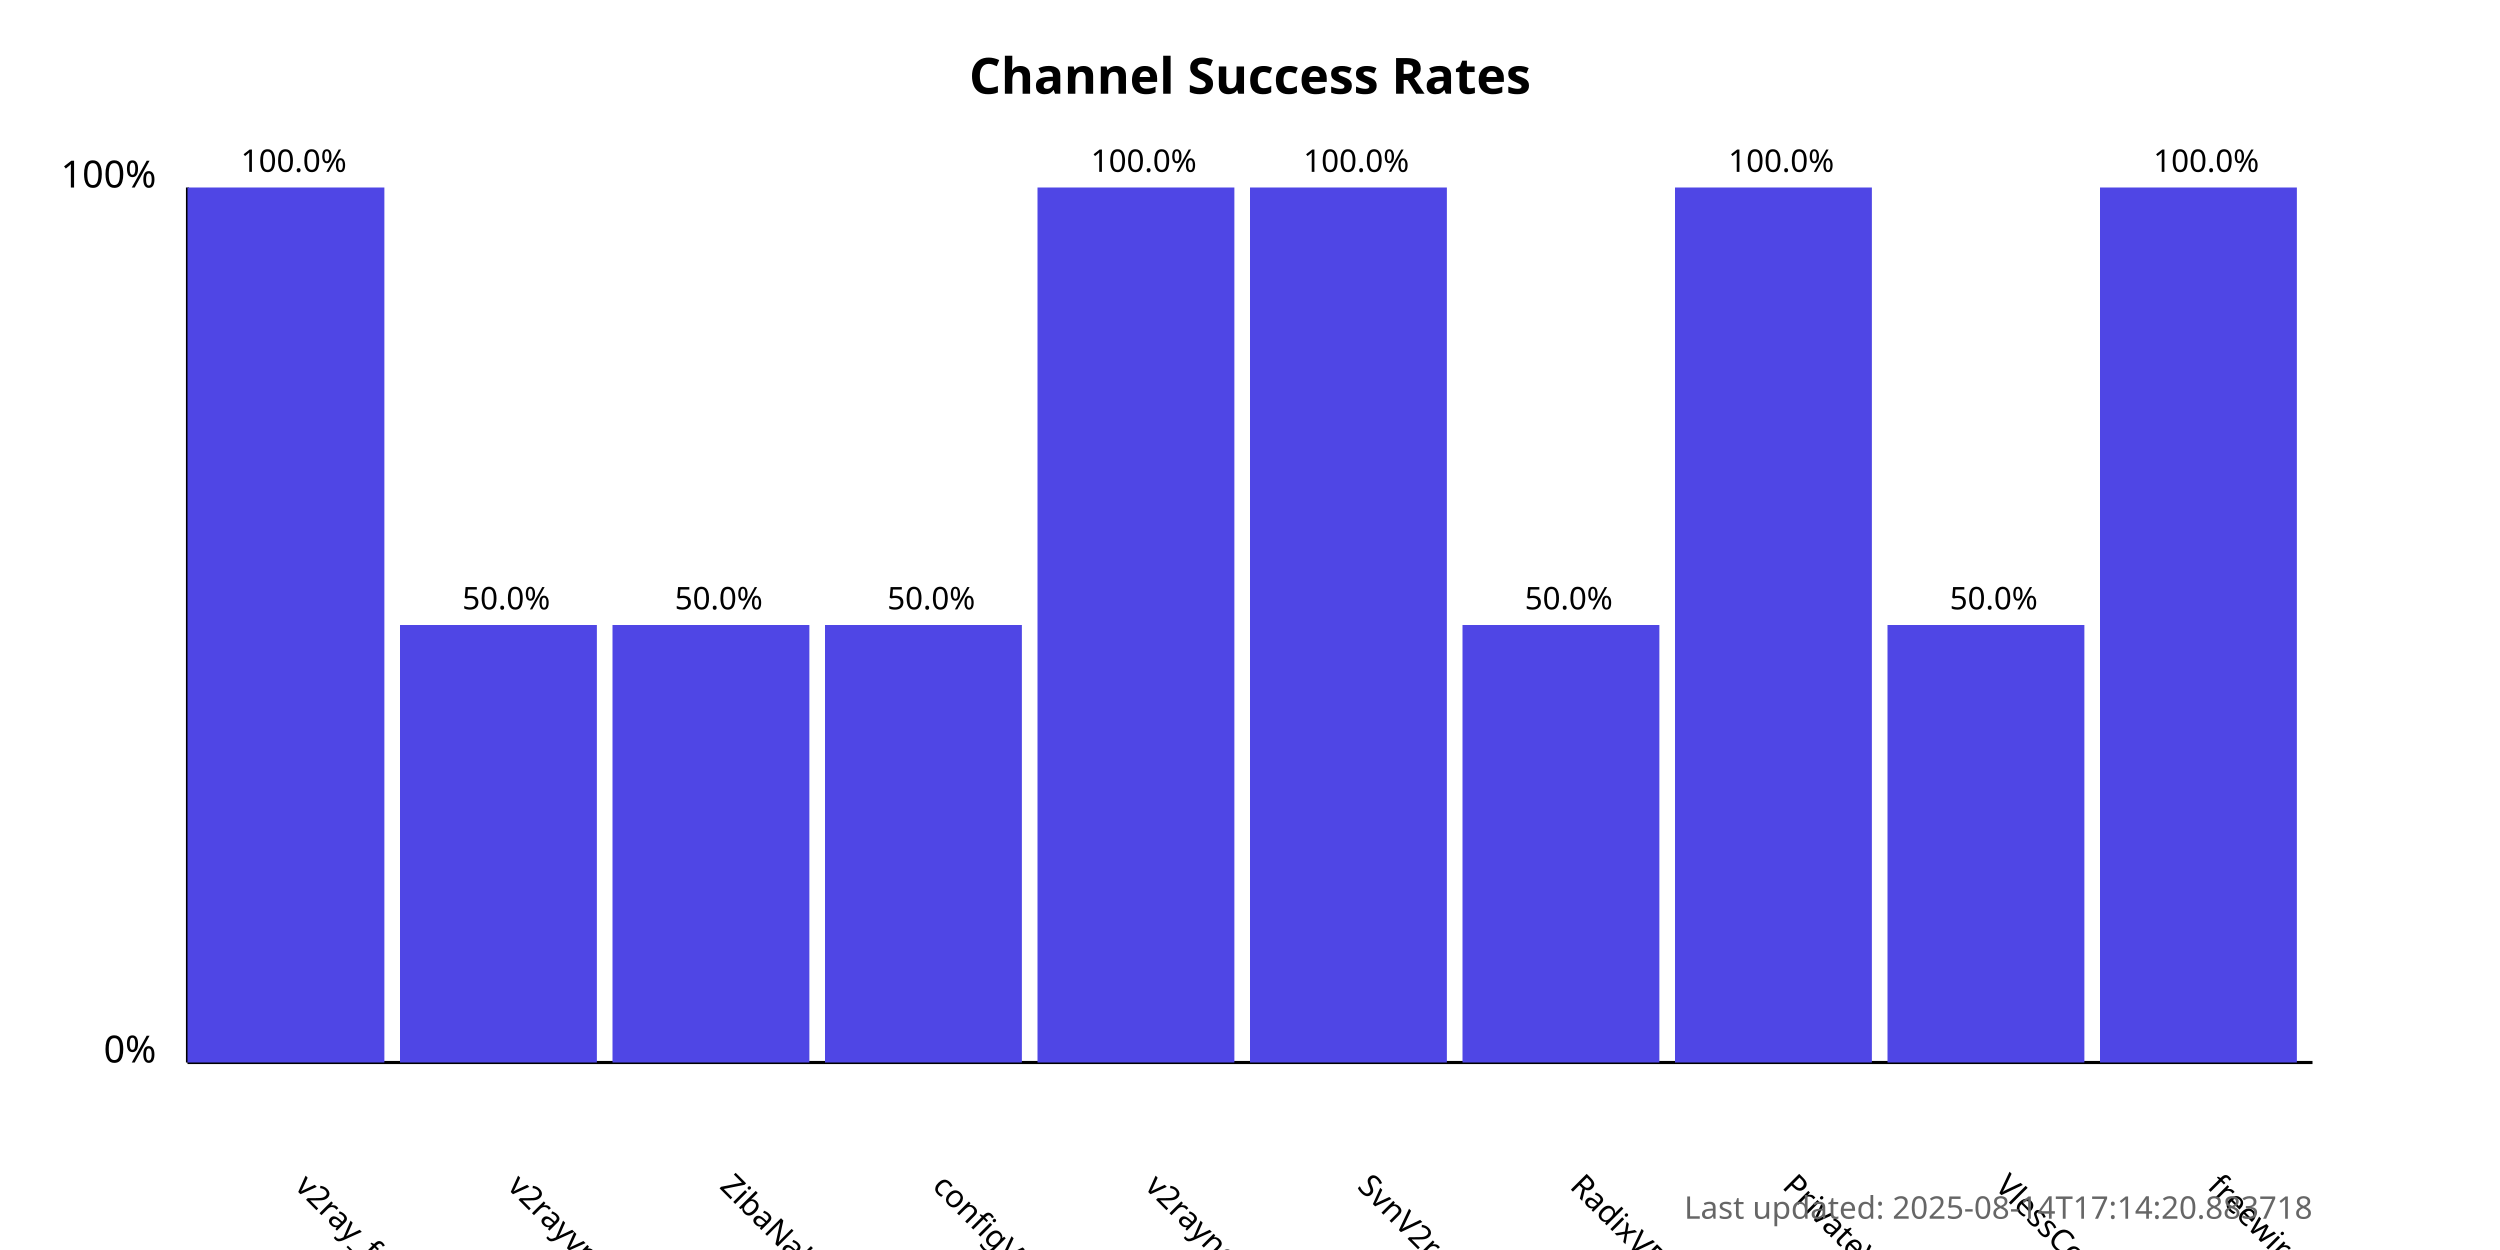
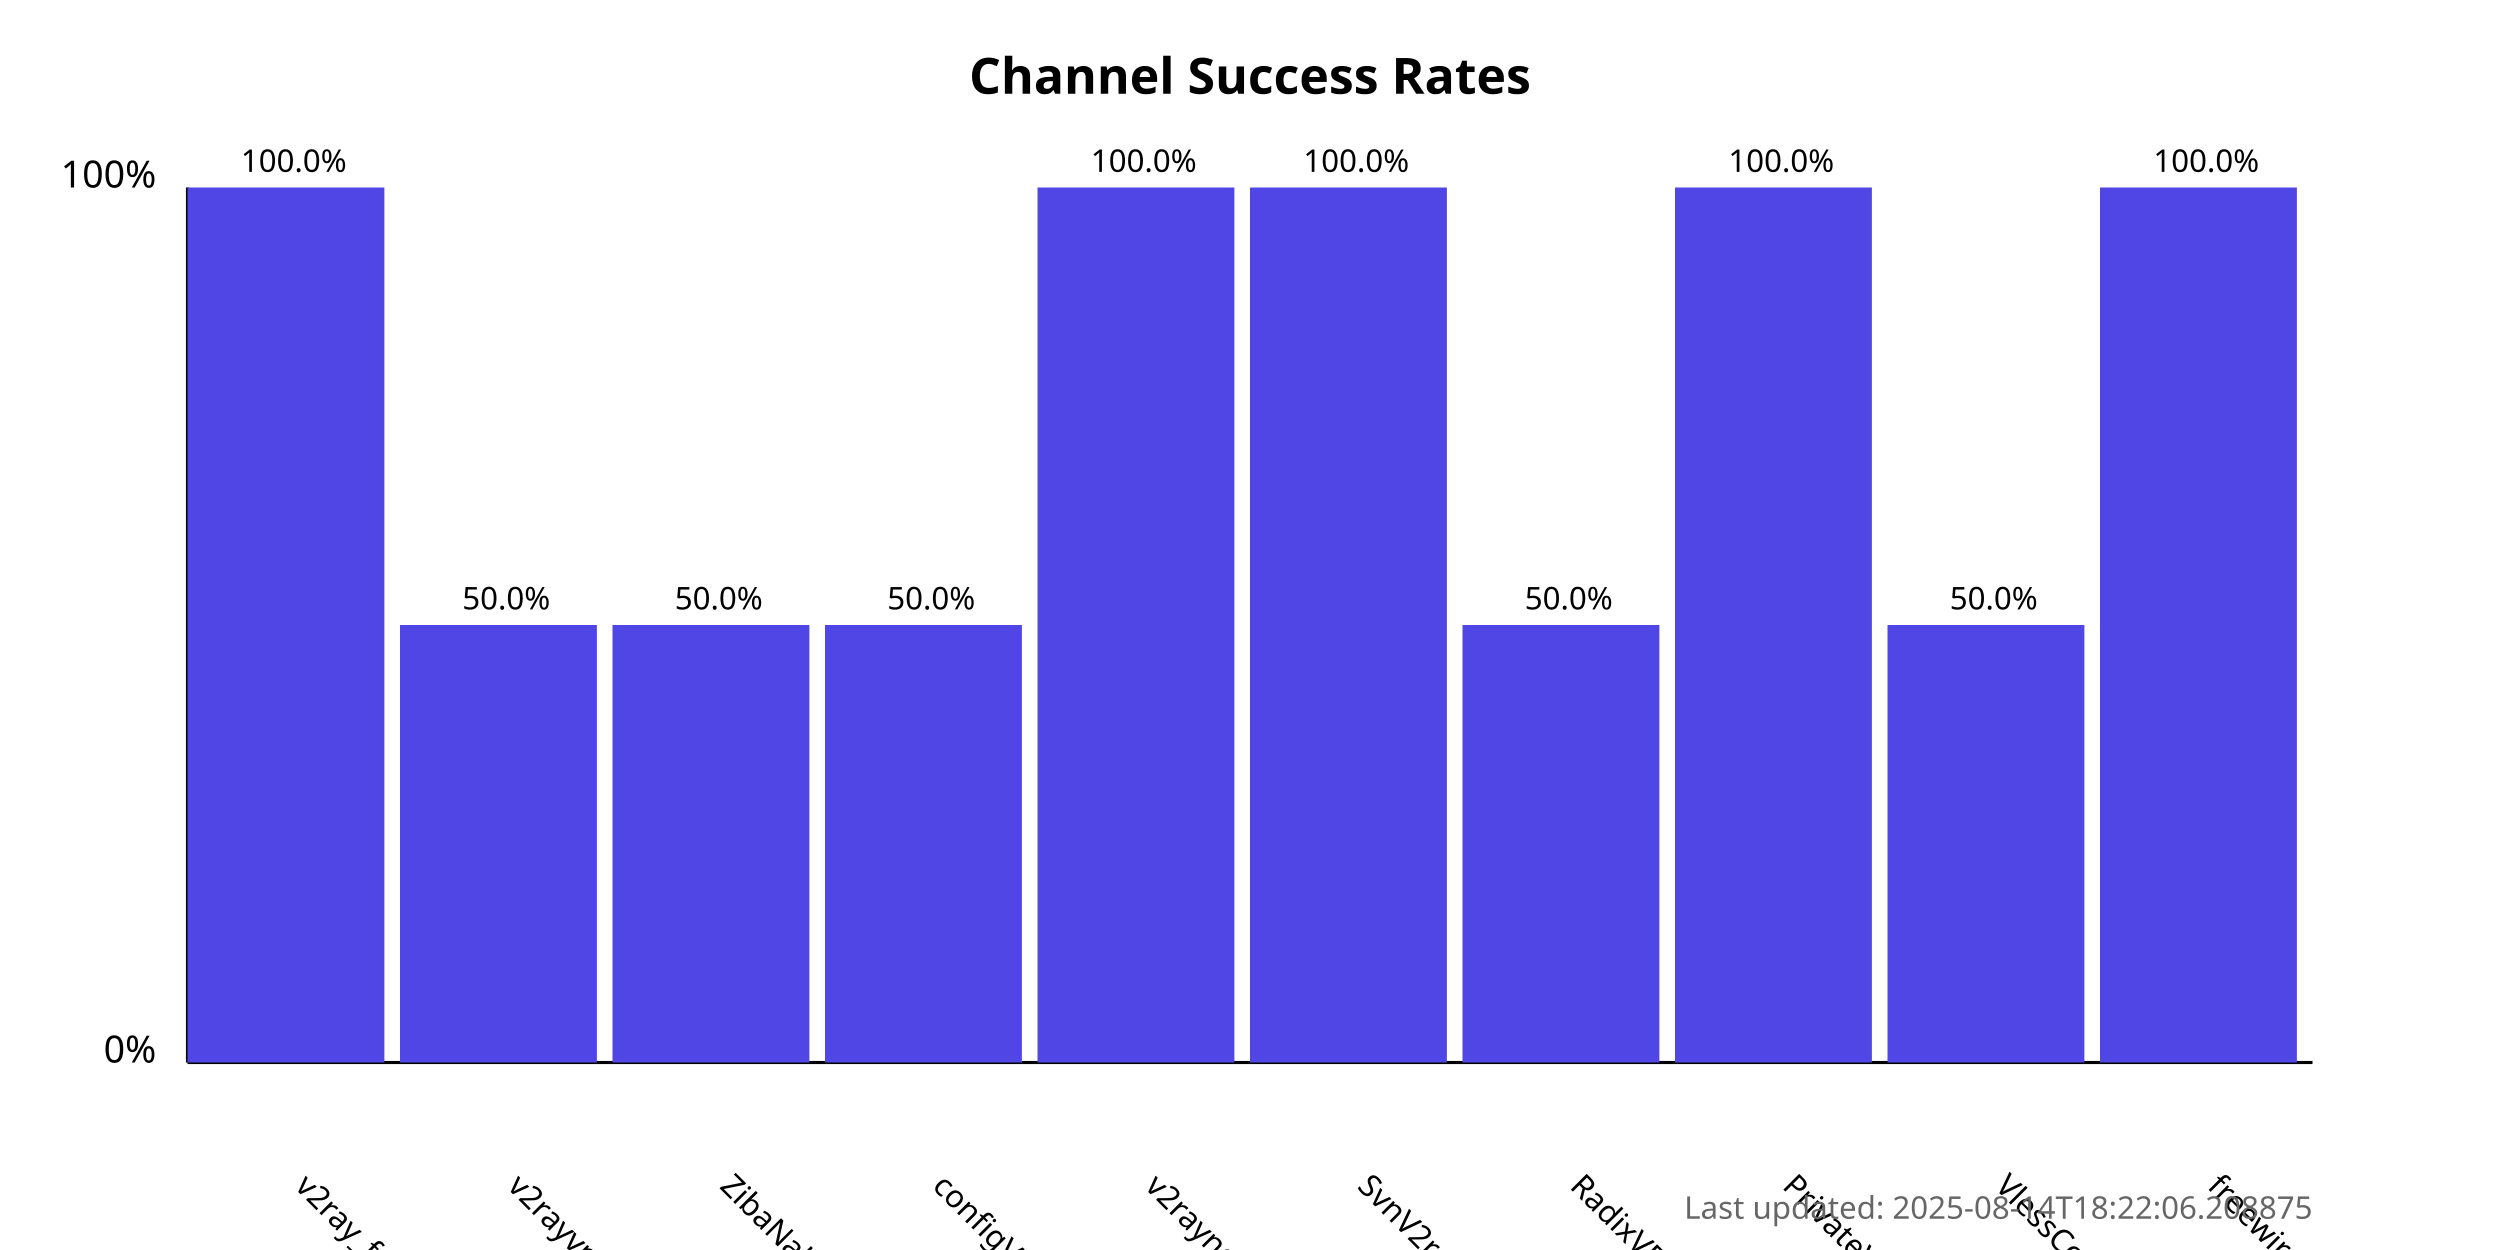
<svg xmlns="http://www.w3.org/2000/svg" width="800" height="400">
  <style>
            .chart-title { font: bold 16px sans-serif; }
            .axis-label { font: 12px sans-serif; }
            .tick-label { font: 10px sans-serif; }
            .bar { fill: #4f46e5; }
            .bar:hover { fill: #6366f1; }
            .timestamp { font: 10px sans-serif; fill: #666; }
        </style>
  <text x="400.0" y="30" text-anchor="middle" class="chart-title">
            Channel Success Rates
        </text>
  <line x1="60" y1="340" x2="60" y2="60" stroke="black" stroke-width="1" />
  <line x1="60" y1="340" x2="740" y2="340" stroke="black" stroke-width="1" />
  <text x="50" y="340" text-anchor="end" class="axis-label">0%</text>
  <text x="50" y="60" text-anchor="end" class="axis-label">100%</text>
  <g>
    <rect x="60" y="60.0" width="63.0" height="280.0" class="bar" />
    <text x="94.0" y="380" transform="rotate(45, 94.0, 380)" text-anchor="start" class="tick-label">
                v2ray_free_conf
            </text>
    <text x="94.0" y="55.0" text-anchor="middle" class="tick-label">
                100.0%
            </text>
  </g>
  <g>
    <rect x="128.0" y="200.0" width="63.0" height="140.0" class="bar" />
    <text x="162.0" y="380" transform="rotate(45, 162.0, 380)" text-anchor="start" class="tick-label">
                v2rayvpno
            </text>
    <text x="162.0" y="195.0" text-anchor="middle" class="tick-label">
                50.0%
            </text>
  </g>
  <g>
    <rect x="196.0" y="200.0" width="63.0" height="140.0" class="bar" />
    <text x="230.0" y="380" transform="rotate(45, 230.0, 380)" text-anchor="start" class="tick-label">
                ZibaNabz
            </text>
    <text x="230.0" y="195.0" text-anchor="middle" class="tick-label">
                50.0%
            </text>
  </g>
  <g>
    <rect x="264.0" y="200.0" width="63.0" height="140.0" class="bar" />
    <text x="298.0" y="380" transform="rotate(45, 298.0, 380)" text-anchor="start" class="tick-label">
                configV2rayForFree
            </text>
    <text x="298.0" y="195.0" text-anchor="middle" class="tick-label">
                50.0%
            </text>
  </g>
  <g>
    <rect x="332.0" y="60.0" width="63.0" height="280.0" class="bar" />
    <text x="366.0" y="380" transform="rotate(45, 366.0, 380)" text-anchor="start" class="tick-label">
                v2rayngvpn
            </text>
    <text x="366.0" y="55.0" text-anchor="middle" class="tick-label">
                100.0%
            </text>
  </g>
  <g>
    <rect x="400.0" y="60.0" width="63.0" height="280.0" class="bar" />
    <text x="434.0" y="380" transform="rotate(45, 434.0, 380)" text-anchor="start" class="tick-label">
                SvnV2ray
            </text>
    <text x="434.0" y="55.0" text-anchor="middle" class="tick-label">
                100.0%
            </text>
  </g>
  <g>
    <rect x="468.0" y="200.0" width="63.0" height="140.0" class="bar" />
    <text x="502.0" y="380" transform="rotate(45, 502.0, 380)" text-anchor="start" class="tick-label">
                RadixVPN
            </text>
    <text x="502.0" y="195.0" text-anchor="middle" class="tick-label">
                50.0%
            </text>
  </g>
  <g>
    <rect x="536.0" y="60.0" width="63.0" height="280.0" class="bar" />
    <text x="570.0" y="380" transform="rotate(45, 570.0, 380)" text-anchor="start" class="tick-label">
                PrivateVPNs
            </text>
    <text x="570.0" y="55.0" text-anchor="middle" class="tick-label">
                100.0%
            </text>
  </g>
  <g>
    <rect x="604.0" y="200.0" width="63.0" height="140.0" class="bar" />
    <text x="638.0" y="380" transform="rotate(45, 638.0, 380)" text-anchor="start" class="tick-label">
                VlessConfig
            </text>
    <text x="638.0" y="195.0" text-anchor="middle" class="tick-label">
                50.0%
            </text>
  </g>
  <g>
    <rect x="672.0" y="60.0" width="63.0" height="280.0" class="bar" />
    <text x="706.0" y="380" transform="rotate(45, 706.0, 380)" text-anchor="start" class="tick-label">
                freewireguard
            </text>
    <text x="706.0" y="55.0" text-anchor="middle" class="tick-label">
                100.0%
            </text>
  </g>
  <text x="740" y="390" text-anchor="end" class="timestamp">
-             Last updated: 2025-08-14T17:14:20.883718
+             Last updated: 2025-08-14T18:22:06.208875
        </text>
</svg>
